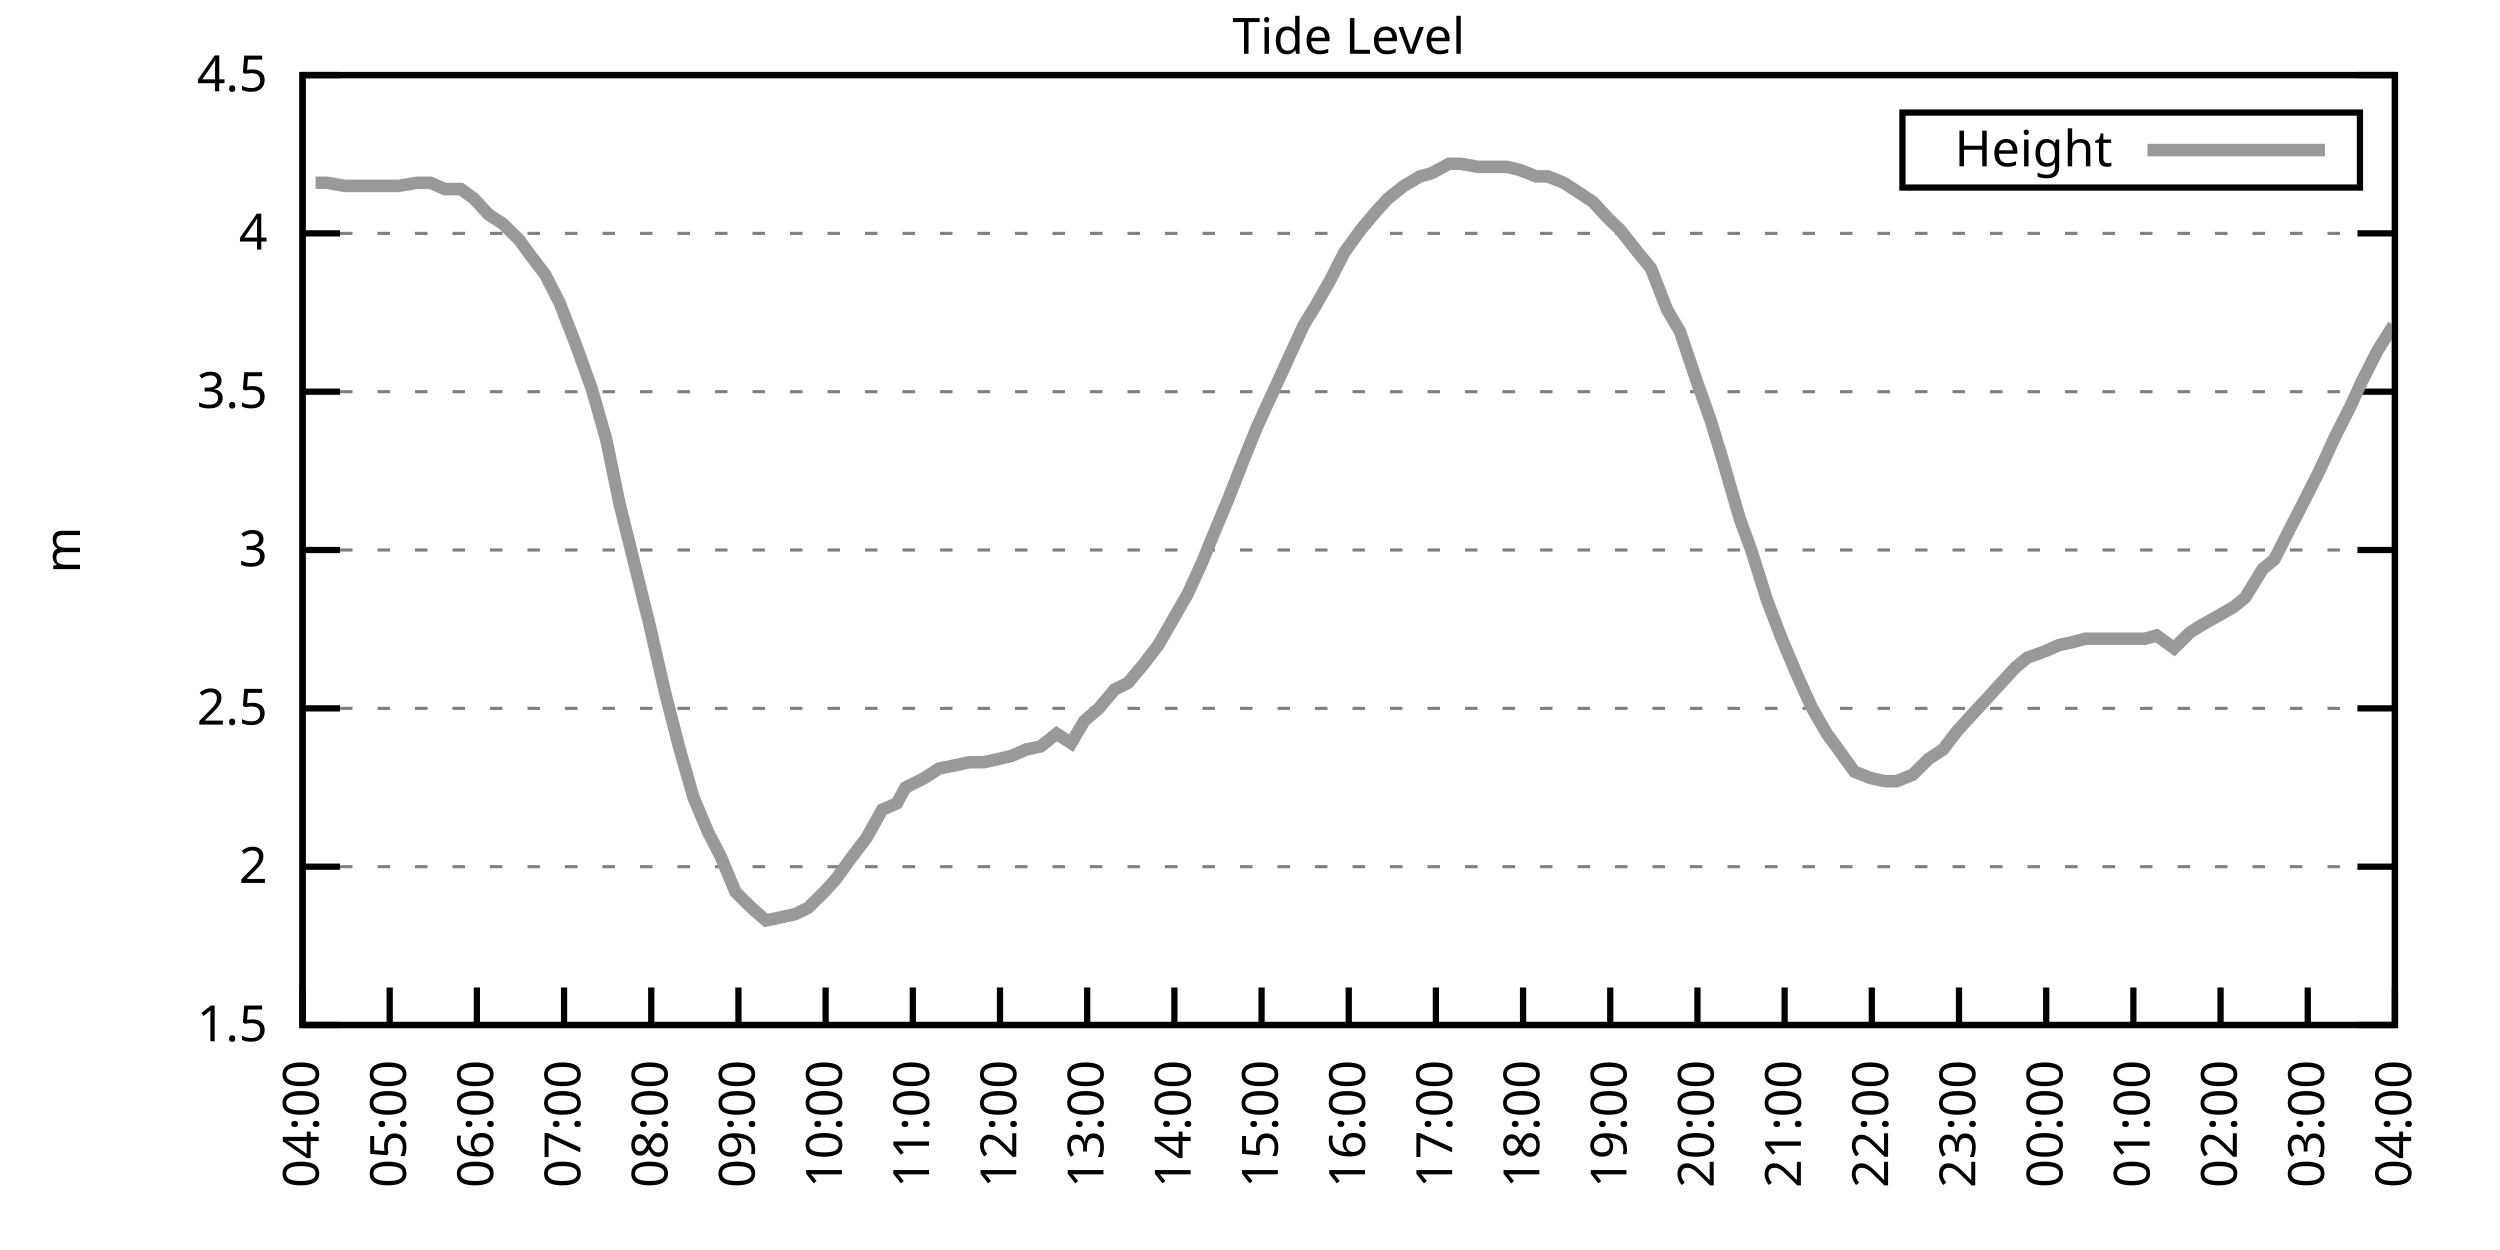
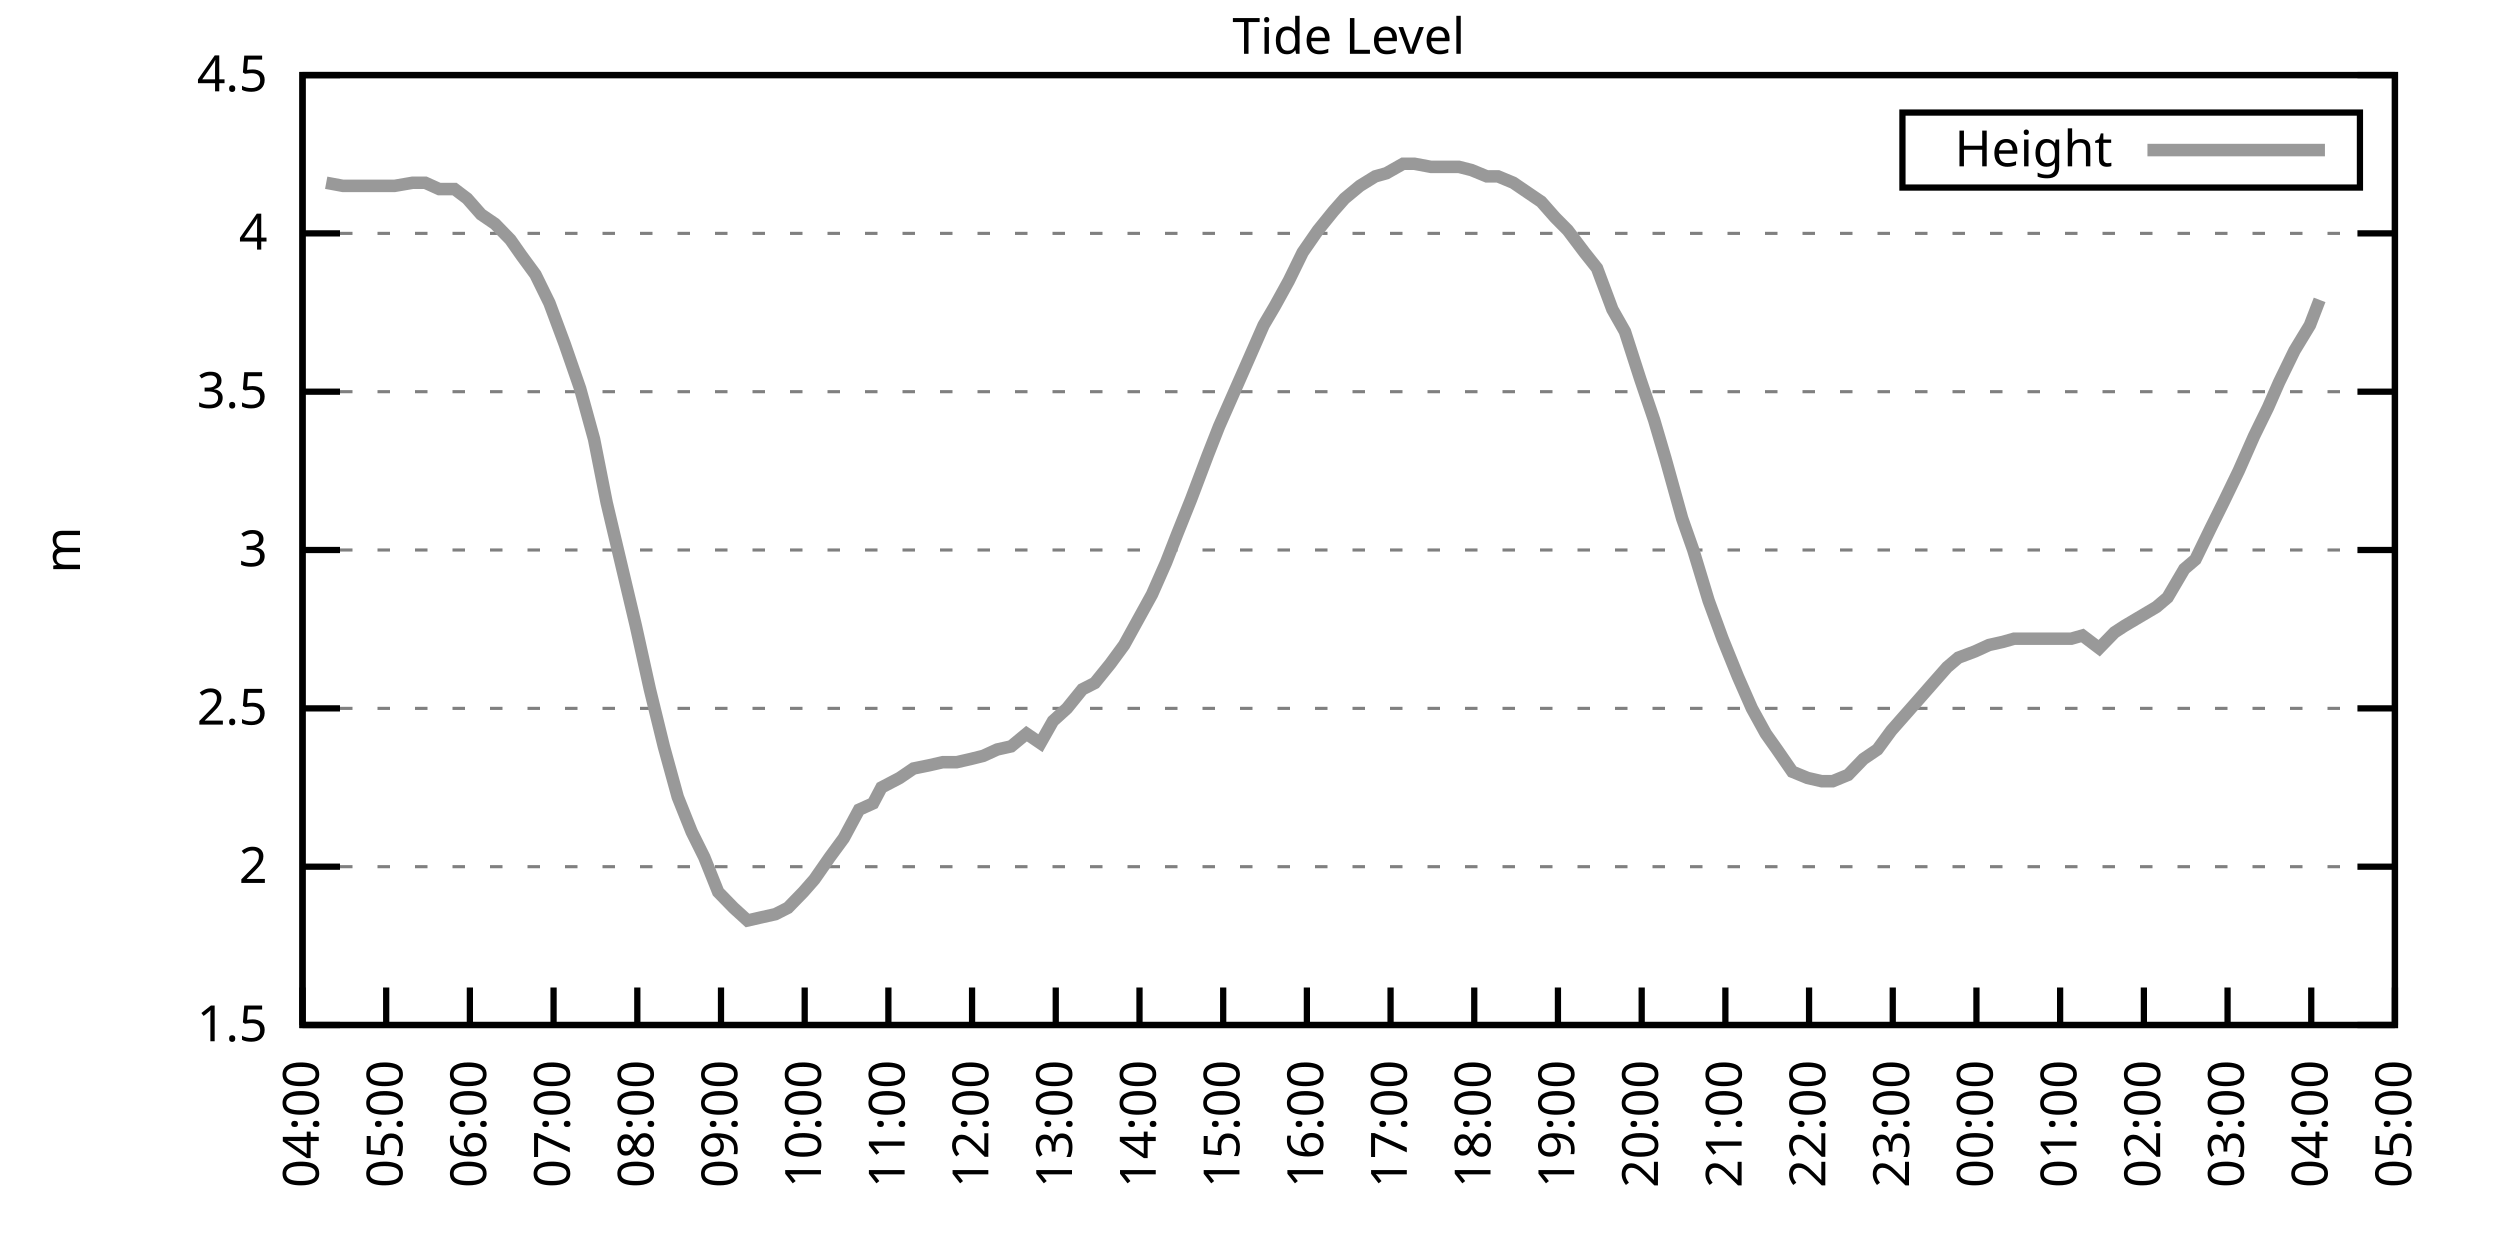
<svg xmlns="http://www.w3.org/2000/svg" xmlns:xlink="http://www.w3.org/1999/xlink" width="400" height="200" viewBox="0 0 400 200">
  <g id="gnuplot_canvas">
    <rect x="0" y="0" width="400" height="200" fill="none" />
    <defs>
      <circle id="gpDot" r="0.5" stroke-width="0.5" stroke="currentColor" />
      <path id="gpPt0" stroke-width="0.333" stroke="currentColor" d="M-1,0 h2 M0,-1 v2" />
      <path id="gpPt1" stroke-width="0.333" stroke="currentColor" d="M-1,-1 L1,1 M1,-1 L-1,1" />
      <path id="gpPt2" stroke-width="0.333" stroke="currentColor" d="M-1,0 L1,0 M0,-1 L0,1 M-1,-1 L1,1 M-1,1 L1,-1" />
      <rect id="gpPt3" stroke-width="0.333" stroke="currentColor" x="-1" y="-1" width="2" height="2" />
      <rect id="gpPt4" stroke-width="0.333" stroke="currentColor" fill="currentColor" x="-1" y="-1" width="2" height="2" />
      <circle id="gpPt5" stroke-width="0.333" stroke="currentColor" cx="0" cy="0" r="1" />
      <use xlink:href="#gpPt5" id="gpPt6" fill="currentColor" stroke="none" />
      <path id="gpPt7" stroke-width="0.333" stroke="currentColor" d="M0,-1.33 L-1.33,0.67 L1.33,0.67 z" />
      <use xlink:href="#gpPt7" id="gpPt8" fill="currentColor" stroke="none" />
      <use xlink:href="#gpPt7" id="gpPt9" stroke="currentColor" transform="rotate(180)" />
      <use xlink:href="#gpPt9" id="gpPt10" fill="currentColor" stroke="none" />
      <use xlink:href="#gpPt3" id="gpPt11" stroke="currentColor" transform="rotate(45)" />
      <use xlink:href="#gpPt11" id="gpPt12" fill="currentColor" stroke="none" />
      <path id="gpPt13" stroke-width="0.333" stroke="currentColor" d="M0,1.330 L1.265,0.411 L0.782,-1.067 L-0.782,-1.076 L-1.265,0.411 z" />
      <use xlink:href="#gpPt13" id="gpPt14" fill="currentColor" stroke="none" />
      <filter id="textbox" filterUnits="objectBoundingBox" x="0" y="0" height="1" width="1">
        <feFlood flood-color="white" flood-opacity="1" result="bgnd" />
        <feComposite in="SourceGraphic" in2="bgnd" operator="atop" />
      </filter>
      <filter id="greybox" filterUnits="objectBoundingBox" x="0" y="0" height="1" width="1">
        <feFlood flood-color="lightgrey" flood-opacity="1" result="grey" />
        <feComposite in="SourceGraphic" in2="grey" operator="atop" />
      </filter>
    </defs>
    <g fill="none" color="white" stroke="currentColor" stroke-width="1.00" stroke-linecap="butt" stroke-linejoin="miter">
</g>
    <g fill="none" color="black" stroke="currentColor" stroke-width="1.00" stroke-linecap="butt" stroke-linejoin="miter">
      <g stroke="none" shape-rendering="crispEdges">
        <polygon fill="rgb(255, 255, 255)" points="48.40,164.00 383.18,164.00 383.18,12.02 48.40,12.02 " />
      </g>
    </g>
    <g fill="none" color="black" stroke="currentColor" stroke-width="1.00" stroke-linecap="butt" stroke-linejoin="miter">
</g>
    <g fill="none" color="black" stroke="black" stroke-width="0.50" stroke-linecap="butt" stroke-linejoin="miter">
</g>
    <g fill="none" color="gray" stroke="currentColor" stroke-width="0.50" stroke-linecap="butt" stroke-linejoin="miter">
      <path stroke="gray" stroke-dasharray="2,4" class="gridline" d="M48.40,164.00 L383.19,164.00  " />
    </g>
    <g fill="none" color="gray" stroke="gray" stroke-width="1.00" stroke-linecap="butt" stroke-linejoin="miter">
</g>
    <g fill="none" color="black" stroke="currentColor" stroke-width="1.00" stroke-linecap="butt" stroke-linejoin="miter">
      <path stroke="black" d="M48.40,164.00 L54.40,164.00 M383.19,164.00 L377.19,164.00  " />
      <g transform="translate(42.80,166.60)" stroke="none" fill="black" font-family="Sans" font-size="8.00" text-anchor="end">
        <text>
          <tspan font-family="Sans"> 1.5</tspan>
        </text>
      </g>
    </g>
    <g fill="none" color="black" stroke="currentColor" stroke-width="1.00" stroke-linecap="butt" stroke-linejoin="miter">
</g>
    <g fill="none" color="black" stroke="black" stroke-width="0.50" stroke-linecap="butt" stroke-linejoin="miter">
</g>
    <g fill="none" color="gray" stroke="currentColor" stroke-width="0.50" stroke-linecap="butt" stroke-linejoin="miter">
      <path stroke="gray" stroke-dasharray="2,4" class="gridline" d="M48.40,138.67 L383.19,138.67  " />
    </g>
    <g fill="none" color="gray" stroke="gray" stroke-width="1.00" stroke-linecap="butt" stroke-linejoin="miter">
</g>
    <g fill="none" color="black" stroke="currentColor" stroke-width="1.00" stroke-linecap="butt" stroke-linejoin="miter">
      <path stroke="black" d="M48.40,138.67 L54.40,138.67 M383.19,138.67 L377.19,138.67  " />
      <g transform="translate(42.80,141.27)" stroke="none" fill="black" font-family="Sans" font-size="8.00" text-anchor="end">
        <text>
          <tspan font-family="Sans"> 2</tspan>
        </text>
      </g>
    </g>
    <g fill="none" color="black" stroke="currentColor" stroke-width="1.00" stroke-linecap="butt" stroke-linejoin="miter">
</g>
    <g fill="none" color="black" stroke="black" stroke-width="0.50" stroke-linecap="butt" stroke-linejoin="miter">
</g>
    <g fill="none" color="gray" stroke="currentColor" stroke-width="0.50" stroke-linecap="butt" stroke-linejoin="miter">
      <path stroke="gray" stroke-dasharray="2,4" class="gridline" d="M48.40,113.34 L383.19,113.34  " />
    </g>
    <g fill="none" color="gray" stroke="gray" stroke-width="1.00" stroke-linecap="butt" stroke-linejoin="miter">
</g>
    <g fill="none" color="black" stroke="currentColor" stroke-width="1.00" stroke-linecap="butt" stroke-linejoin="miter">
      <path stroke="black" d="M48.40,113.34 L54.40,113.34 M383.19,113.34 L377.19,113.34  " />
      <g transform="translate(42.80,115.94)" stroke="none" fill="black" font-family="Sans" font-size="8.00" text-anchor="end">
        <text>
          <tspan font-family="Sans"> 2.5</tspan>
        </text>
      </g>
    </g>
    <g fill="none" color="black" stroke="currentColor" stroke-width="1.00" stroke-linecap="butt" stroke-linejoin="miter">
</g>
    <g fill="none" color="black" stroke="black" stroke-width="0.50" stroke-linecap="butt" stroke-linejoin="miter">
</g>
    <g fill="none" color="gray" stroke="currentColor" stroke-width="0.50" stroke-linecap="butt" stroke-linejoin="miter">
      <path stroke="gray" stroke-dasharray="2,4" class="gridline" d="M48.40,88.00 L383.19,88.00  " />
    </g>
    <g fill="none" color="gray" stroke="gray" stroke-width="1.00" stroke-linecap="butt" stroke-linejoin="miter">
</g>
    <g fill="none" color="black" stroke="currentColor" stroke-width="1.00" stroke-linecap="butt" stroke-linejoin="miter">
      <path stroke="black" d="M48.40,88.00 L54.40,88.00 M383.19,88.00 L377.19,88.00  " />
      <g transform="translate(42.80,90.60)" stroke="none" fill="black" font-family="Sans" font-size="8.00" text-anchor="end">
        <text>
          <tspan font-family="Sans"> 3</tspan>
        </text>
      </g>
    </g>
    <g fill="none" color="black" stroke="currentColor" stroke-width="1.00" stroke-linecap="butt" stroke-linejoin="miter">
</g>
    <g fill="none" color="black" stroke="black" stroke-width="0.50" stroke-linecap="butt" stroke-linejoin="miter">
</g>
    <g fill="none" color="gray" stroke="currentColor" stroke-width="0.50" stroke-linecap="butt" stroke-linejoin="miter">
      <path stroke="gray" stroke-dasharray="2,4" class="gridline" d="M48.40,62.67 L383.19,62.67  " />
    </g>
    <g fill="none" color="gray" stroke="gray" stroke-width="1.00" stroke-linecap="butt" stroke-linejoin="miter">
</g>
    <g fill="none" color="black" stroke="currentColor" stroke-width="1.00" stroke-linecap="butt" stroke-linejoin="miter">
      <path stroke="black" d="M48.40,62.67 L54.40,62.67 M383.19,62.67 L377.19,62.67  " />
      <g transform="translate(42.80,65.27)" stroke="none" fill="black" font-family="Sans" font-size="8.00" text-anchor="end">
        <text>
          <tspan font-family="Sans"> 3.5</tspan>
        </text>
      </g>
    </g>
    <g fill="none" color="black" stroke="currentColor" stroke-width="1.00" stroke-linecap="butt" stroke-linejoin="miter">
</g>
    <g fill="none" color="black" stroke="black" stroke-width="0.50" stroke-linecap="butt" stroke-linejoin="miter">
</g>
    <g fill="none" color="gray" stroke="currentColor" stroke-width="0.50" stroke-linecap="butt" stroke-linejoin="miter">
      <path stroke="gray" stroke-dasharray="2,4" class="gridline" d="M48.40,37.34 L383.19,37.34  " />
    </g>
    <g fill="none" color="gray" stroke="gray" stroke-width="1.00" stroke-linecap="butt" stroke-linejoin="miter">
</g>
    <g fill="none" color="black" stroke="currentColor" stroke-width="1.00" stroke-linecap="butt" stroke-linejoin="miter">
      <path stroke="black" d="M48.40,37.34 L54.40,37.34 M383.19,37.34 L377.19,37.34  " />
      <g transform="translate(42.80,39.94)" stroke="none" fill="black" font-family="Sans" font-size="8.00" text-anchor="end">
        <text>
          <tspan font-family="Sans"> 4</tspan>
        </text>
      </g>
    </g>
    <g fill="none" color="black" stroke="currentColor" stroke-width="1.00" stroke-linecap="butt" stroke-linejoin="miter">
</g>
    <g fill="none" color="black" stroke="black" stroke-width="0.50" stroke-linecap="butt" stroke-linejoin="miter">
</g>
    <g fill="none" color="gray" stroke="currentColor" stroke-width="0.50" stroke-linecap="butt" stroke-linejoin="miter">
      <path stroke="gray" stroke-dasharray="2,4" class="gridline" d="M48.40,12.01 L383.19,12.01  " />
    </g>
    <g fill="none" color="gray" stroke="gray" stroke-width="1.00" stroke-linecap="butt" stroke-linejoin="miter">
</g>
    <g fill="none" color="black" stroke="currentColor" stroke-width="1.00" stroke-linecap="butt" stroke-linejoin="miter">
      <path stroke="black" d="M48.40,12.01 L54.40,12.01 M383.19,12.01 L377.19,12.01  " />
      <g transform="translate(42.80,14.61)" stroke="none" fill="black" font-family="Sans" font-size="8.00" text-anchor="end">
        <text>
          <tspan font-family="Sans"> 4.5</tspan>
        </text>
      </g>
    </g>
    <g fill="none" color="black" stroke="currentColor" stroke-width="1.00" stroke-linecap="butt" stroke-linejoin="miter">
      <path stroke="black" d="M48.40,164.00 L48.40,158.00  " />
      <g transform="translate(51.00,169.60) rotate(270.00)" stroke="none" fill="black" font-family="Sans" font-size="8.00" text-anchor="end">
        <text>
          <tspan font-family="Sans">04:00</tspan>
        </text>
      </g>
    </g>
    <g fill="none" color="black" stroke="currentColor" stroke-width="1.00" stroke-linecap="butt" stroke-linejoin="miter">
-       <path stroke="black" d="M62.35,164.00 L62.35,158.00  " />
-       <g transform="translate(64.95,169.60) rotate(270.00)" stroke="none" fill="black" font-family="Sans" font-size="8.00" text-anchor="end">
+       <path stroke="black" d="M61.79,164.00 L61.79,158.00  " />
+       <g transform="translate(64.39,169.60) rotate(270.00)" stroke="none" fill="black" font-family="Sans" font-size="8.00" text-anchor="end">
        <text>
          <tspan font-family="Sans">05:00</tspan>
        </text>
      </g>
    </g>
    <g fill="none" color="black" stroke="currentColor" stroke-width="1.00" stroke-linecap="butt" stroke-linejoin="miter">
-       <path stroke="black" d="M76.30,164.00 L76.30,158.00  " />
-       <g transform="translate(78.90,169.60) rotate(270.00)" stroke="none" fill="black" font-family="Sans" font-size="8.00" text-anchor="end">
+       <path stroke="black" d="M75.18,164.00 L75.18,158.00  " />
+       <g transform="translate(77.78,169.60) rotate(270.00)" stroke="none" fill="black" font-family="Sans" font-size="8.00" text-anchor="end">
        <text>
          <tspan font-family="Sans">06:00</tspan>
        </text>
      </g>
    </g>
    <g fill="none" color="black" stroke="currentColor" stroke-width="1.00" stroke-linecap="butt" stroke-linejoin="miter">
-       <path stroke="black" d="M90.25,164.00 L90.25,158.00  " />
-       <g transform="translate(92.85,169.60) rotate(270.00)" stroke="none" fill="black" font-family="Sans" font-size="8.00" text-anchor="end">
+       <path stroke="black" d="M88.57,164.00 L88.57,158.00  " />
+       <g transform="translate(91.17,169.60) rotate(270.00)" stroke="none" fill="black" font-family="Sans" font-size="8.00" text-anchor="end">
        <text>
          <tspan font-family="Sans">07:00</tspan>
        </text>
      </g>
    </g>
    <g fill="none" color="black" stroke="currentColor" stroke-width="1.00" stroke-linecap="butt" stroke-linejoin="miter">
-       <path stroke="black" d="M104.20,164.00 L104.20,158.00  " />
-       <g transform="translate(106.80,169.60) rotate(270.00)" stroke="none" fill="black" font-family="Sans" font-size="8.00" text-anchor="end">
+       <path stroke="black" d="M101.97,164.00 L101.97,158.00  " />
+       <g transform="translate(104.57,169.60) rotate(270.00)" stroke="none" fill="black" font-family="Sans" font-size="8.00" text-anchor="end">
        <text>
          <tspan font-family="Sans">08:00</tspan>
        </text>
      </g>
    </g>
    <g fill="none" color="black" stroke="currentColor" stroke-width="1.00" stroke-linecap="butt" stroke-linejoin="miter">
-       <path stroke="black" d="M118.15,164.00 L118.15,158.00  " />
-       <g transform="translate(120.75,169.60) rotate(270.00)" stroke="none" fill="black" font-family="Sans" font-size="8.00" text-anchor="end">
+       <path stroke="black" d="M115.36,164.00 L115.36,158.00  " />
+       <g transform="translate(117.96,169.60) rotate(270.00)" stroke="none" fill="black" font-family="Sans" font-size="8.00" text-anchor="end">
        <text>
          <tspan font-family="Sans">09:00</tspan>
        </text>
      </g>
    </g>
    <g fill="none" color="black" stroke="currentColor" stroke-width="1.00" stroke-linecap="butt" stroke-linejoin="miter">
-       <path stroke="black" d="M132.10,164.00 L132.10,158.00  " />
-       <g transform="translate(134.70,169.60) rotate(270.00)" stroke="none" fill="black" font-family="Sans" font-size="8.00" text-anchor="end">
+       <path stroke="black" d="M128.75,164.00 L128.75,158.00  " />
+       <g transform="translate(131.35,169.60) rotate(270.00)" stroke="none" fill="black" font-family="Sans" font-size="8.00" text-anchor="end">
        <text>
          <tspan font-family="Sans">10:00</tspan>
        </text>
      </g>
    </g>
    <g fill="none" color="black" stroke="currentColor" stroke-width="1.00" stroke-linecap="butt" stroke-linejoin="miter">
-       <path stroke="black" d="M146.05,164.00 L146.05,158.00  " />
-       <g transform="translate(148.65,169.60) rotate(270.00)" stroke="none" fill="black" font-family="Sans" font-size="8.00" text-anchor="end">
+       <path stroke="black" d="M142.14,164.00 L142.14,158.00  " />
+       <g transform="translate(144.74,169.60) rotate(270.00)" stroke="none" fill="black" font-family="Sans" font-size="8.00" text-anchor="end">
        <text>
          <tspan font-family="Sans">11:00</tspan>
        </text>
      </g>
    </g>
    <g fill="none" color="black" stroke="currentColor" stroke-width="1.00" stroke-linecap="butt" stroke-linejoin="miter">
-       <path stroke="black" d="M160.00,164.00 L160.00,158.00  " />
-       <g transform="translate(162.60,169.60) rotate(270.00)" stroke="none" fill="black" font-family="Sans" font-size="8.00" text-anchor="end">
+       <path stroke="black" d="M155.53,164.00 L155.53,158.00  " />
+       <g transform="translate(158.13,169.60) rotate(270.00)" stroke="none" fill="black" font-family="Sans" font-size="8.00" text-anchor="end">
        <text>
          <tspan font-family="Sans">12:00</tspan>
        </text>
      </g>
    </g>
    <g fill="none" color="black" stroke="currentColor" stroke-width="1.00" stroke-linecap="butt" stroke-linejoin="miter">
-       <path stroke="black" d="M173.95,164.00 L173.95,158.00  " />
-       <g transform="translate(176.55,169.60) rotate(270.00)" stroke="none" fill="black" font-family="Sans" font-size="8.00" text-anchor="end">
+       <path stroke="black" d="M168.92,164.00 L168.92,158.00  " />
+       <g transform="translate(171.52,169.60) rotate(270.00)" stroke="none" fill="black" font-family="Sans" font-size="8.00" text-anchor="end">
        <text>
          <tspan font-family="Sans">13:00</tspan>
        </text>
      </g>
    </g>
    <g fill="none" color="black" stroke="currentColor" stroke-width="1.00" stroke-linecap="butt" stroke-linejoin="miter">
-       <path stroke="black" d="M187.90,164.00 L187.90,158.00  " />
-       <g transform="translate(190.50,169.60) rotate(270.00)" stroke="none" fill="black" font-family="Sans" font-size="8.00" text-anchor="end">
+       <path stroke="black" d="M182.32,164.00 L182.32,158.00  " />
+       <g transform="translate(184.92,169.60) rotate(270.00)" stroke="none" fill="black" font-family="Sans" font-size="8.00" text-anchor="end">
        <text>
          <tspan font-family="Sans">14:00</tspan>
        </text>
      </g>
    </g>
    <g fill="none" color="black" stroke="currentColor" stroke-width="1.00" stroke-linecap="butt" stroke-linejoin="miter">
-       <path stroke="black" d="M201.85,164.00 L201.85,158.00  " />
-       <g transform="translate(204.45,169.60) rotate(270.00)" stroke="none" fill="black" font-family="Sans" font-size="8.00" text-anchor="end">
+       <path stroke="black" d="M195.71,164.00 L195.71,158.00  " />
+       <g transform="translate(198.31,169.60) rotate(270.00)" stroke="none" fill="black" font-family="Sans" font-size="8.00" text-anchor="end">
        <text>
          <tspan font-family="Sans">15:00</tspan>
        </text>
      </g>
    </g>
    <g fill="none" color="black" stroke="currentColor" stroke-width="1.00" stroke-linecap="butt" stroke-linejoin="miter">
-       <path stroke="black" d="M215.80,164.00 L215.80,158.00  " />
-       <g transform="translate(218.40,169.60) rotate(270.00)" stroke="none" fill="black" font-family="Sans" font-size="8.00" text-anchor="end">
+       <path stroke="black" d="M209.10,164.00 L209.10,158.00  " />
+       <g transform="translate(211.70,169.60) rotate(270.00)" stroke="none" fill="black" font-family="Sans" font-size="8.00" text-anchor="end">
        <text>
          <tspan font-family="Sans">16:00</tspan>
        </text>
      </g>
    </g>
    <g fill="none" color="black" stroke="currentColor" stroke-width="1.00" stroke-linecap="butt" stroke-linejoin="miter">
-       <path stroke="black" d="M229.74,164.00 L229.74,158.00  " />
-       <g transform="translate(232.34,169.60) rotate(270.00)" stroke="none" fill="black" font-family="Sans" font-size="8.00" text-anchor="end">
+       <path stroke="black" d="M222.49,164.00 L222.49,158.00  " />
+       <g transform="translate(225.09,169.60) rotate(270.00)" stroke="none" fill="black" font-family="Sans" font-size="8.00" text-anchor="end">
        <text>
          <tspan font-family="Sans">17:00</tspan>
        </text>
      </g>
    </g>
    <g fill="none" color="black" stroke="currentColor" stroke-width="1.00" stroke-linecap="butt" stroke-linejoin="miter">
-       <path stroke="black" d="M243.69,164.00 L243.69,158.00  " />
-       <g transform="translate(246.29,169.60) rotate(270.00)" stroke="none" fill="black" font-family="Sans" font-size="8.00" text-anchor="end">
+       <path stroke="black" d="M235.88,164.00 L235.88,158.00  " />
+       <g transform="translate(238.48,169.60) rotate(270.00)" stroke="none" fill="black" font-family="Sans" font-size="8.00" text-anchor="end">
        <text>
          <tspan font-family="Sans">18:00</tspan>
        </text>
      </g>
    </g>
    <g fill="none" color="black" stroke="currentColor" stroke-width="1.00" stroke-linecap="butt" stroke-linejoin="miter">
-       <path stroke="black" d="M257.64,164.00 L257.64,158.00  " />
-       <g transform="translate(260.24,169.60) rotate(270.00)" stroke="none" fill="black" font-family="Sans" font-size="8.00" text-anchor="end">
+       <path stroke="black" d="M249.27,164.00 L249.27,158.00  " />
+       <g transform="translate(251.87,169.60) rotate(270.00)" stroke="none" fill="black" font-family="Sans" font-size="8.00" text-anchor="end">
        <text>
          <tspan font-family="Sans">19:00</tspan>
        </text>
      </g>
    </g>
    <g fill="none" color="black" stroke="currentColor" stroke-width="1.00" stroke-linecap="butt" stroke-linejoin="miter">
-       <path stroke="black" d="M271.59,164.00 L271.59,158.00  " />
-       <g transform="translate(274.19,169.60) rotate(270.00)" stroke="none" fill="black" font-family="Sans" font-size="8.00" text-anchor="end">
+       <path stroke="black" d="M262.67,164.00 L262.67,158.00  " />
+       <g transform="translate(265.27,169.60) rotate(270.00)" stroke="none" fill="black" font-family="Sans" font-size="8.00" text-anchor="end">
        <text>
          <tspan font-family="Sans">20:00</tspan>
        </text>
      </g>
    </g>
    <g fill="none" color="black" stroke="currentColor" stroke-width="1.00" stroke-linecap="butt" stroke-linejoin="miter">
-       <path stroke="black" d="M285.54,164.00 L285.54,158.00  " />
-       <g transform="translate(288.14,169.60) rotate(270.00)" stroke="none" fill="black" font-family="Sans" font-size="8.00" text-anchor="end">
+       <path stroke="black" d="M276.06,164.00 L276.06,158.00  " />
+       <g transform="translate(278.66,169.60) rotate(270.00)" stroke="none" fill="black" font-family="Sans" font-size="8.00" text-anchor="end">
        <text>
          <tspan font-family="Sans">21:00</tspan>
        </text>
      </g>
    </g>
    <g fill="none" color="black" stroke="currentColor" stroke-width="1.00" stroke-linecap="butt" stroke-linejoin="miter">
-       <path stroke="black" d="M299.49,164.00 L299.49,158.00  " />
-       <g transform="translate(302.09,169.60) rotate(270.00)" stroke="none" fill="black" font-family="Sans" font-size="8.00" text-anchor="end">
+       <path stroke="black" d="M289.45,164.00 L289.45,158.00  " />
+       <g transform="translate(292.05,169.60) rotate(270.00)" stroke="none" fill="black" font-family="Sans" font-size="8.00" text-anchor="end">
        <text>
          <tspan font-family="Sans">22:00</tspan>
        </text>
      </g>
    </g>
    <g fill="none" color="black" stroke="currentColor" stroke-width="1.00" stroke-linecap="butt" stroke-linejoin="miter">
-       <path stroke="black" d="M313.44,164.00 L313.44,158.00  " />
-       <g transform="translate(316.04,169.60) rotate(270.00)" stroke="none" fill="black" font-family="Sans" font-size="8.00" text-anchor="end">
+       <path stroke="black" d="M302.84,164.00 L302.84,158.00  " />
+       <g transform="translate(305.44,169.60) rotate(270.00)" stroke="none" fill="black" font-family="Sans" font-size="8.00" text-anchor="end">
        <text>
          <tspan font-family="Sans">23:00</tspan>
        </text>
      </g>
    </g>
    <g fill="none" color="black" stroke="currentColor" stroke-width="1.00" stroke-linecap="butt" stroke-linejoin="miter">
-       <path stroke="black" d="M327.39,164.00 L327.39,158.00  " />
-       <g transform="translate(329.99,169.60) rotate(270.00)" stroke="none" fill="black" font-family="Sans" font-size="8.00" text-anchor="end">
+       <path stroke="black" d="M316.23,164.00 L316.23,158.00  " />
+       <g transform="translate(318.83,169.60) rotate(270.00)" stroke="none" fill="black" font-family="Sans" font-size="8.00" text-anchor="end">
        <text>
          <tspan font-family="Sans">00:00</tspan>
        </text>
      </g>
    </g>
    <g fill="none" color="black" stroke="currentColor" stroke-width="1.00" stroke-linecap="butt" stroke-linejoin="miter">
-       <path stroke="black" d="M341.34,164.00 L341.34,158.00  " />
-       <g transform="translate(343.94,169.60) rotate(270.00)" stroke="none" fill="black" font-family="Sans" font-size="8.00" text-anchor="end">
+       <path stroke="black" d="M329.62,164.00 L329.62,158.00  " />
+       <g transform="translate(332.22,169.60) rotate(270.00)" stroke="none" fill="black" font-family="Sans" font-size="8.00" text-anchor="end">
        <text>
          <tspan font-family="Sans">01:00</tspan>
        </text>
      </g>
    </g>
    <g fill="none" color="black" stroke="currentColor" stroke-width="1.00" stroke-linecap="butt" stroke-linejoin="miter">
-       <path stroke="black" d="M355.29,164.00 L355.29,158.00  " />
-       <g transform="translate(357.89,169.60) rotate(270.00)" stroke="none" fill="black" font-family="Sans" font-size="8.00" text-anchor="end">
+       <path stroke="black" d="M343.02,164.00 L343.02,158.00  " />
+       <g transform="translate(345.62,169.60) rotate(270.00)" stroke="none" fill="black" font-family="Sans" font-size="8.00" text-anchor="end">
        <text>
          <tspan font-family="Sans">02:00</tspan>
        </text>
      </g>
    </g>
    <g fill="none" color="black" stroke="currentColor" stroke-width="1.00" stroke-linecap="butt" stroke-linejoin="miter">
-       <path stroke="black" d="M369.24,164.00 L369.24,158.00  " />
-       <g transform="translate(371.84,169.60) rotate(270.00)" stroke="none" fill="black" font-family="Sans" font-size="8.00" text-anchor="end">
+       <path stroke="black" d="M356.41,164.00 L356.41,158.00  " />
+       <g transform="translate(359.01,169.60) rotate(270.00)" stroke="none" fill="black" font-family="Sans" font-size="8.00" text-anchor="end">
        <text>
          <tspan font-family="Sans">03:00</tspan>
+         </text>
+       </g>
+     </g>
+     <g fill="none" color="black" stroke="currentColor" stroke-width="1.00" stroke-linecap="butt" stroke-linejoin="miter">
+       <path stroke="black" d="M369.80,164.00 L369.80,158.00  " />
+       <g transform="translate(372.40,169.60) rotate(270.00)" stroke="none" fill="black" font-family="Sans" font-size="8.00" text-anchor="end">
+         <text>
+           <tspan font-family="Sans">04:00</tspan>
        </text>
      </g>
    </g>
    <g fill="none" color="black" stroke="currentColor" stroke-width="1.00" stroke-linecap="butt" stroke-linejoin="miter">
      <path stroke="black" d="M383.19,164.00 L383.19,158.00  " />
      <g transform="translate(385.79,169.60) rotate(270.00)" stroke="none" fill="black" font-family="Sans" font-size="8.00" text-anchor="end">
        <text>
-           <tspan font-family="Sans">04:00</tspan>
+           <tspan font-family="Sans">05:00</tspan>
        </text>
      </g>
    </g>
    <g fill="none" color="black" stroke="currentColor" stroke-width="1.00" stroke-linecap="butt" stroke-linejoin="miter">
</g>
    <g fill="none" color="black" stroke="currentColor" stroke-width="1.00" stroke-linecap="butt" stroke-linejoin="miter">
      <path stroke="black" d="M48.40,12.01 L48.40,164.00 L383.19,164.00 L383.19,12.01 L48.40,12.01 Z  " />
    </g>
    <g fill="none" color="black" stroke="currentColor" stroke-width="1.00" stroke-linecap="butt" stroke-linejoin="miter">
</g>
    <g fill="none" color="black" stroke="currentColor" stroke-width="1.00" stroke-linecap="butt" stroke-linejoin="miter">
      <path stroke="black" d="M304.39,30.01 L304.39,18.01 L377.59,18.01 L377.59,30.01 L304.39,30.01 Z  " />
    </g>
    <g id="Tide_level_plot_1">
      <g fill="none" color="white" stroke="black" stroke-width="2.00" stroke-linecap="butt" stroke-linejoin="miter">
</g>
      <g fill="none" color="black" stroke="currentColor" stroke-width="2.00" stroke-linecap="butt" stroke-linejoin="miter">
        <g transform="translate(337.99,26.61)" stroke="none" fill="black" font-family="Sans" font-size="8.00" text-anchor="end">
          <text>
            <tspan font-family="Sans">Height</tspan>
          </text>
        </g>
      </g>
      <g fill="none" color="black" stroke="currentColor" stroke-width="2.00" stroke-linecap="butt" stroke-linejoin="miter">
-         <path stroke="rgb(153, 153, 153)" d="M343.59,24.01 L371.99,24.01 M50.49,29.24 L52.35,29.24 L55.14,29.74 L57.00,29.74 L59.56,29.74 L62.12,29.74   L63.74,29.74 L66.77,29.24 L68.86,29.24 L71.18,30.25 L73.74,30.25 L75.83,31.77 L78.16,34.30 L80.48,35.82   L83.04,38.35 L84.90,40.89 L87.23,43.93 L89.55,48.49 L92.11,55.07 L94.67,62.17 L96.99,70.27 L99.08,80.41   L103.97,100.16 L106.29,110.30 L108.62,119.42 L110.94,127.52 L113.27,133.10 L115.36,137.15 L117.68,142.72 L120.24,145.25   L122.57,147.28 L124.89,146.77 L127.22,146.27 L129.31,145.25 L131.87,142.72 L133.72,140.69 L136.28,137.15 L138.61,134.11   L141.16,129.55 L143.49,128.54 L144.88,126.00 L147.91,124.48 L150.23,122.96 L152.79,122.46 L155.11,121.95 L157.44,121.95   L159.76,121.44 L161.86,120.94 L164.18,119.92 L166.51,119.42 L169.06,117.39 L171.39,118.91 L173.48,115.36 L175.81,113.34   L178.36,110.30 L180.46,109.28 L183.01,106.24 L185.34,103.20 L187.66,99.15 L189.99,95.10 L192.31,90.03 L194.17,85.47   L196.50,79.90 L199.29,72.81 L201.15,68.25 L203.24,63.69 L206.03,57.61 L208.59,52.03 L210.45,48.99 L212.77,44.94   L215.10,40.38 L217.65,36.84 L220.21,33.80 L222.07,31.77 L224.63,29.74 L227.19,28.22 L229.05,27.72 L231.84,26.20   L233.70,26.20 L236.49,26.70 L238.35,26.70 L241.14,26.70 L243.23,27.21 L245.79,28.22 L247.65,28.22 L250.20,29.24   L252.53,30.76 L254.85,32.28 L257.18,34.81 L259.27,36.84 L262.06,40.38 L264.15,42.91 L266.71,49.50 L268.80,53.05   L271.36,60.65 L273.69,67.23 L275.55,73.31 L278.34,82.94 L280.20,88.00 L282.75,96.11 L285.08,102.19 L287.64,108.27   L289.96,113.34 L292.29,117.39 L294.15,119.92 L296.70,123.47 L299.26,124.48 L301.58,124.99 L303.44,124.99 L306.00,123.98   L308.56,121.44 L310.88,119.92 L313.21,116.88 L315.53,114.35 L317.86,111.82 L320.18,109.28 L322.51,106.75 L324.37,105.23   L327.16,104.22 L329.48,103.20 L331.81,102.70 L333.67,102.19 L335.99,102.19 L338.55,102.19 L340.41,102.19 L343.20,102.19   L345.06,101.68 L347.85,103.71 L350.41,101.18 L352.04,100.16 L357.38,97.12 L359.24,95.60 L362.03,91.04 L363.89,89.52   L366.45,84.46 L368.54,80.41 L371.10,75.34 L373.66,69.77 L375.98,65.21 L377.84,61.15 L380.40,56.09 L382.96,52.03    " />
+         <path stroke="rgb(153, 153, 153)" d="M343.59,24.01 L371.99,24.01 M52.19,29.24 L54.87,29.74 L56.66,29.74 L59.11,29.74 L61.57,29.74 L63.13,29.74   L66.03,29.24 L68.04,29.24 L70.27,30.25 L72.73,30.25 L74.74,31.77 L76.97,34.30 L79.20,35.82 L81.66,38.35   L83.44,40.89 L85.67,43.93 L87.91,48.49 L90.36,55.07 L92.82,62.17 L95.05,70.27 L97.06,80.41 L101.74,100.16   L103.98,110.30 L106.21,119.42 L108.44,127.52 L110.67,133.10 L112.68,137.15 L114.91,142.72 L117.37,145.25 L119.60,147.28   L121.83,146.77 L124.06,146.27 L126.07,145.25 L128.53,142.72 L130.31,140.69 L132.77,137.15 L135.00,134.11 L137.45,129.55   L139.69,128.54 L141.03,126.00 L143.93,124.48 L146.16,122.96 L148.61,122.46 L150.85,121.95 L153.08,121.95 L155.31,121.44   L157.32,120.94 L159.55,119.92 L161.78,119.42 L164.24,117.39 L166.47,118.91 L168.48,115.36 L170.71,113.34 L173.17,110.30   L175.17,109.28 L177.63,106.24 L179.86,103.20 L182.09,99.15 L184.32,95.10 L186.56,90.03 L188.34,85.47 L190.57,79.90   L193.25,72.81 L195.04,68.25 L197.05,63.69 L199.73,57.61 L202.18,52.03 L203.97,48.99 L206.20,44.94 L208.43,40.38   L210.88,36.84 L213.34,33.80 L215.13,31.77 L217.58,29.74 L220.04,28.22 L221.82,27.72 L224.50,26.20 L226.29,26.20   L228.96,26.70 L230.75,26.70 L233.43,26.70 L235.44,27.21 L237.89,28.22 L239.68,28.22 L242.13,29.24 L244.36,30.76   L246.60,32.28 L248.83,34.81 L250.84,36.84 L253.51,40.38 L255.52,42.91 L257.98,49.50 L259.99,53.05 L262.44,60.65   L264.67,67.23 L266.46,73.31 L269.14,82.94 L270.92,88.00 L273.38,96.11 L275.61,102.19 L278.07,108.27 L280.30,113.34   L282.53,117.39 L284.32,119.92 L286.77,123.47 L289.23,124.48 L291.46,124.99 L293.24,124.99 L295.70,123.98 L298.15,121.44   L300.39,119.92 L302.62,116.88 L304.85,114.35 L307.08,111.82 L309.31,109.28 L311.54,106.75 L313.33,105.23 L316.01,104.22   L318.24,103.20 L320.47,102.70 L322.26,102.19 L324.49,102.19 L326.95,102.19 L328.73,102.19 L331.41,102.19 L333.19,101.68   L335.87,103.71 L338.33,101.18 L339.89,100.16 L345.02,97.12 L346.81,95.60 L349.49,91.04 L351.27,89.52 L353.73,84.46   L355.74,80.41 L358.19,75.34 L360.65,69.77 L362.88,65.21 L364.66,61.15 L367.12,56.09 L369.58,52.03 L371.14,47.98    " />
      </g>
    </g>
    <g fill="none" color="black" stroke="currentColor" stroke-width="2.00" stroke-linecap="butt" stroke-linejoin="miter">
</g>
    <g fill="none" color="black" stroke="black" stroke-width="1.00" stroke-linecap="butt" stroke-linejoin="miter">
</g>
    <g fill="none" color="black" stroke="currentColor" stroke-width="1.00" stroke-linecap="butt" stroke-linejoin="miter">
      <path stroke="black" d="M48.40,12.01 L48.40,164.00 L383.19,164.00 L383.19,12.01 L48.40,12.01 Z  " />
      <g transform="translate(12.80,88.01) rotate(270.00)" stroke="none" fill="black" font-family="Sans" font-size="8.00" text-anchor="middle">
        <text>
          <tspan font-family="Sans">m</tspan>
        </text>
      </g>
    </g>
    <g fill="none" color="black" stroke="currentColor" stroke-width="1.00" stroke-linecap="butt" stroke-linejoin="miter">
</g>
    <g fill="none" color="black" stroke="currentColor" stroke-width="1.00" stroke-linecap="butt" stroke-linejoin="miter">
      <g transform="translate(215.79,8.61)" stroke="none" fill="black" font-family="Sans" font-size="8.00" text-anchor="middle">
        <text>
          <tspan font-family="Sans">Tide Level</tspan>
        </text>
      </g>
    </g>
    <g fill="none" color="black" stroke="currentColor" stroke-width="1.00" stroke-linecap="butt" stroke-linejoin="miter">
</g>
  </g>
</svg>
